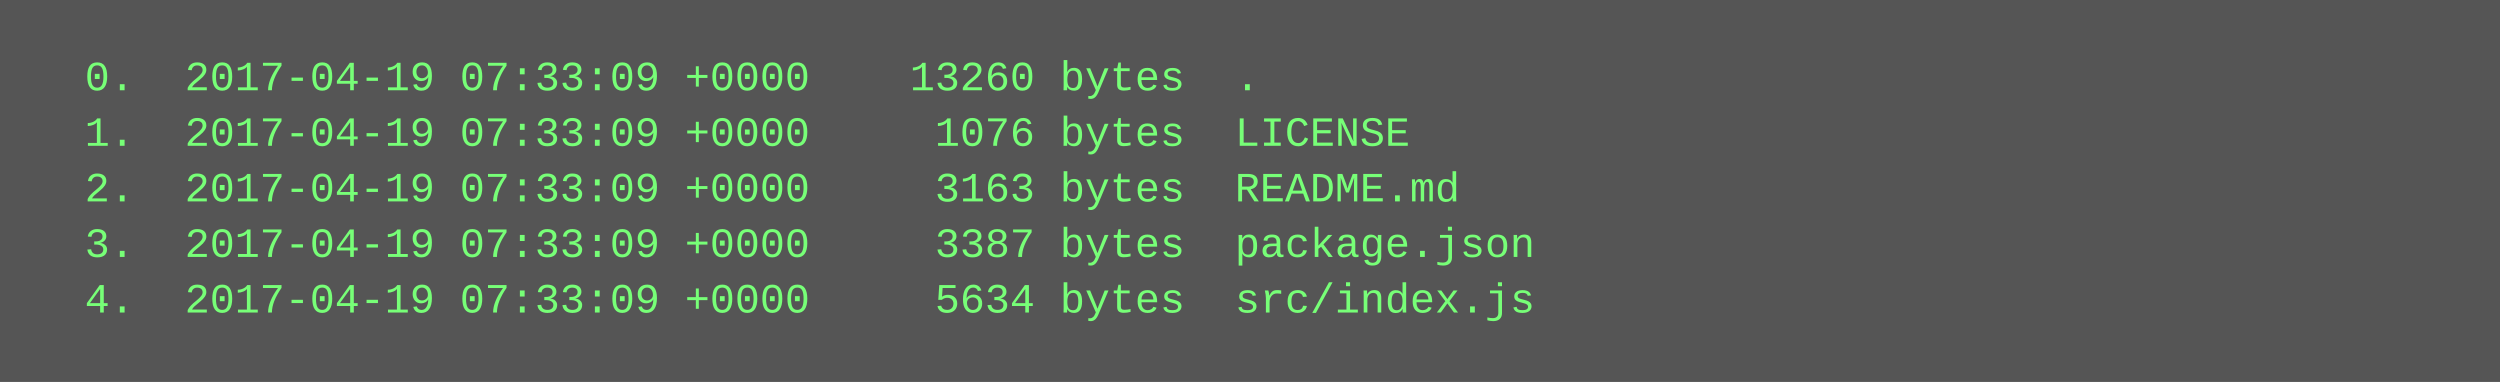
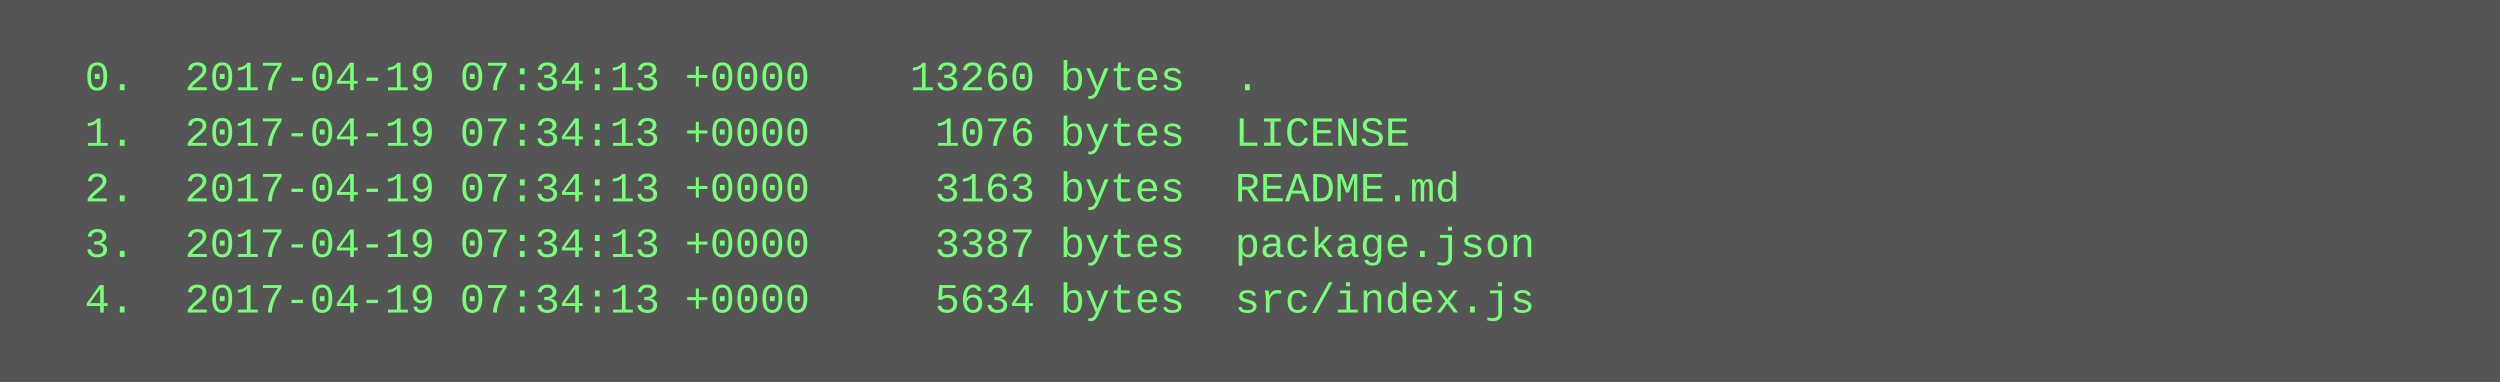
<svg xmlns="http://www.w3.org/2000/svg" height="110" width="720">
  <rect height="110" fill="#555" width="720" />
  <text fill="#7f7" font-family="Courier New" font-size="12" xml:space="preserve">
-     <tspan x="10" y="26">  0.  2017-04-19 07:33:09 +0000    13260 bytes  .</tspan>
-     <tspan x="10" y="42">  1.  2017-04-19 07:33:09 +0000     1076 bytes  LICENSE</tspan>
-     <tspan x="10" y="58">  2.  2017-04-19 07:33:09 +0000     3163 bytes  README.md</tspan>
-     <tspan x="10" y="74">  3.  2017-04-19 07:33:09 +0000     3387 bytes  package.json</tspan>
-     <tspan x="10" y="90">  4.  2017-04-19 07:33:09 +0000     5634 bytes  src/index.js</tspan>
+     <tspan x="10" y="26">  0.  2017-04-19 07:34:13 +0000    13260 bytes  .</tspan>
+     <tspan x="10" y="42">  1.  2017-04-19 07:34:13 +0000     1076 bytes  LICENSE</tspan>
+     <tspan x="10" y="58">  2.  2017-04-19 07:34:13 +0000     3163 bytes  README.md</tspan>
+     <tspan x="10" y="74">  3.  2017-04-19 07:34:13 +0000     3387 bytes  package.json</tspan>
+     <tspan x="10" y="90">  4.  2017-04-19 07:34:13 +0000     5634 bytes  src/index.js</tspan>
  </text>
</svg>
